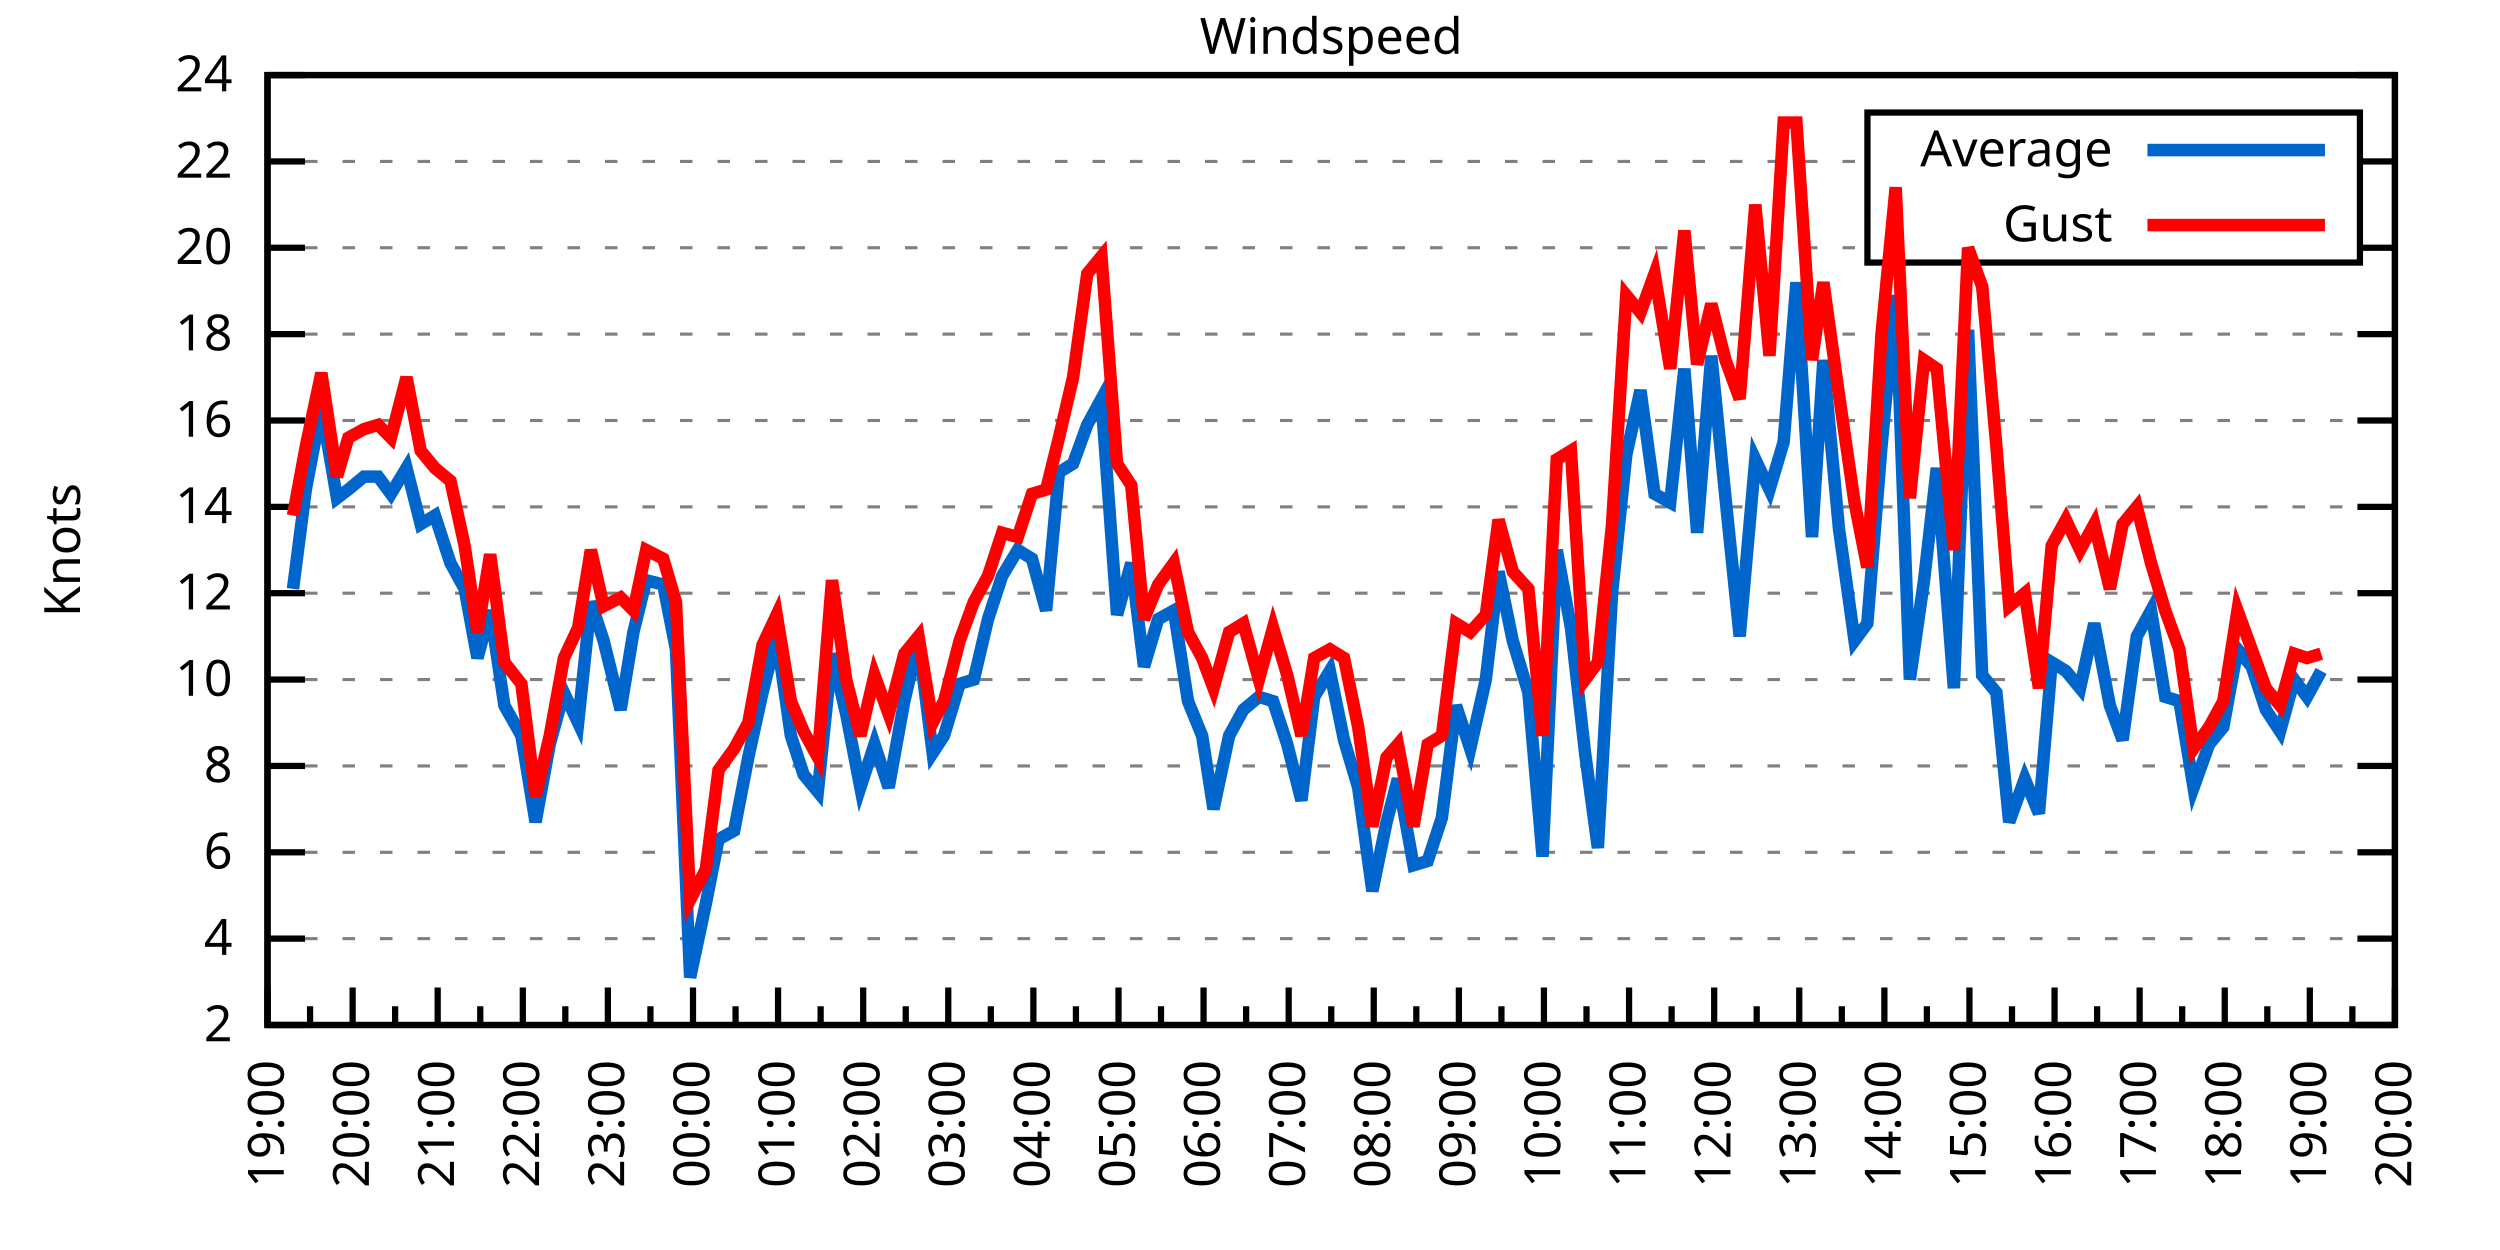
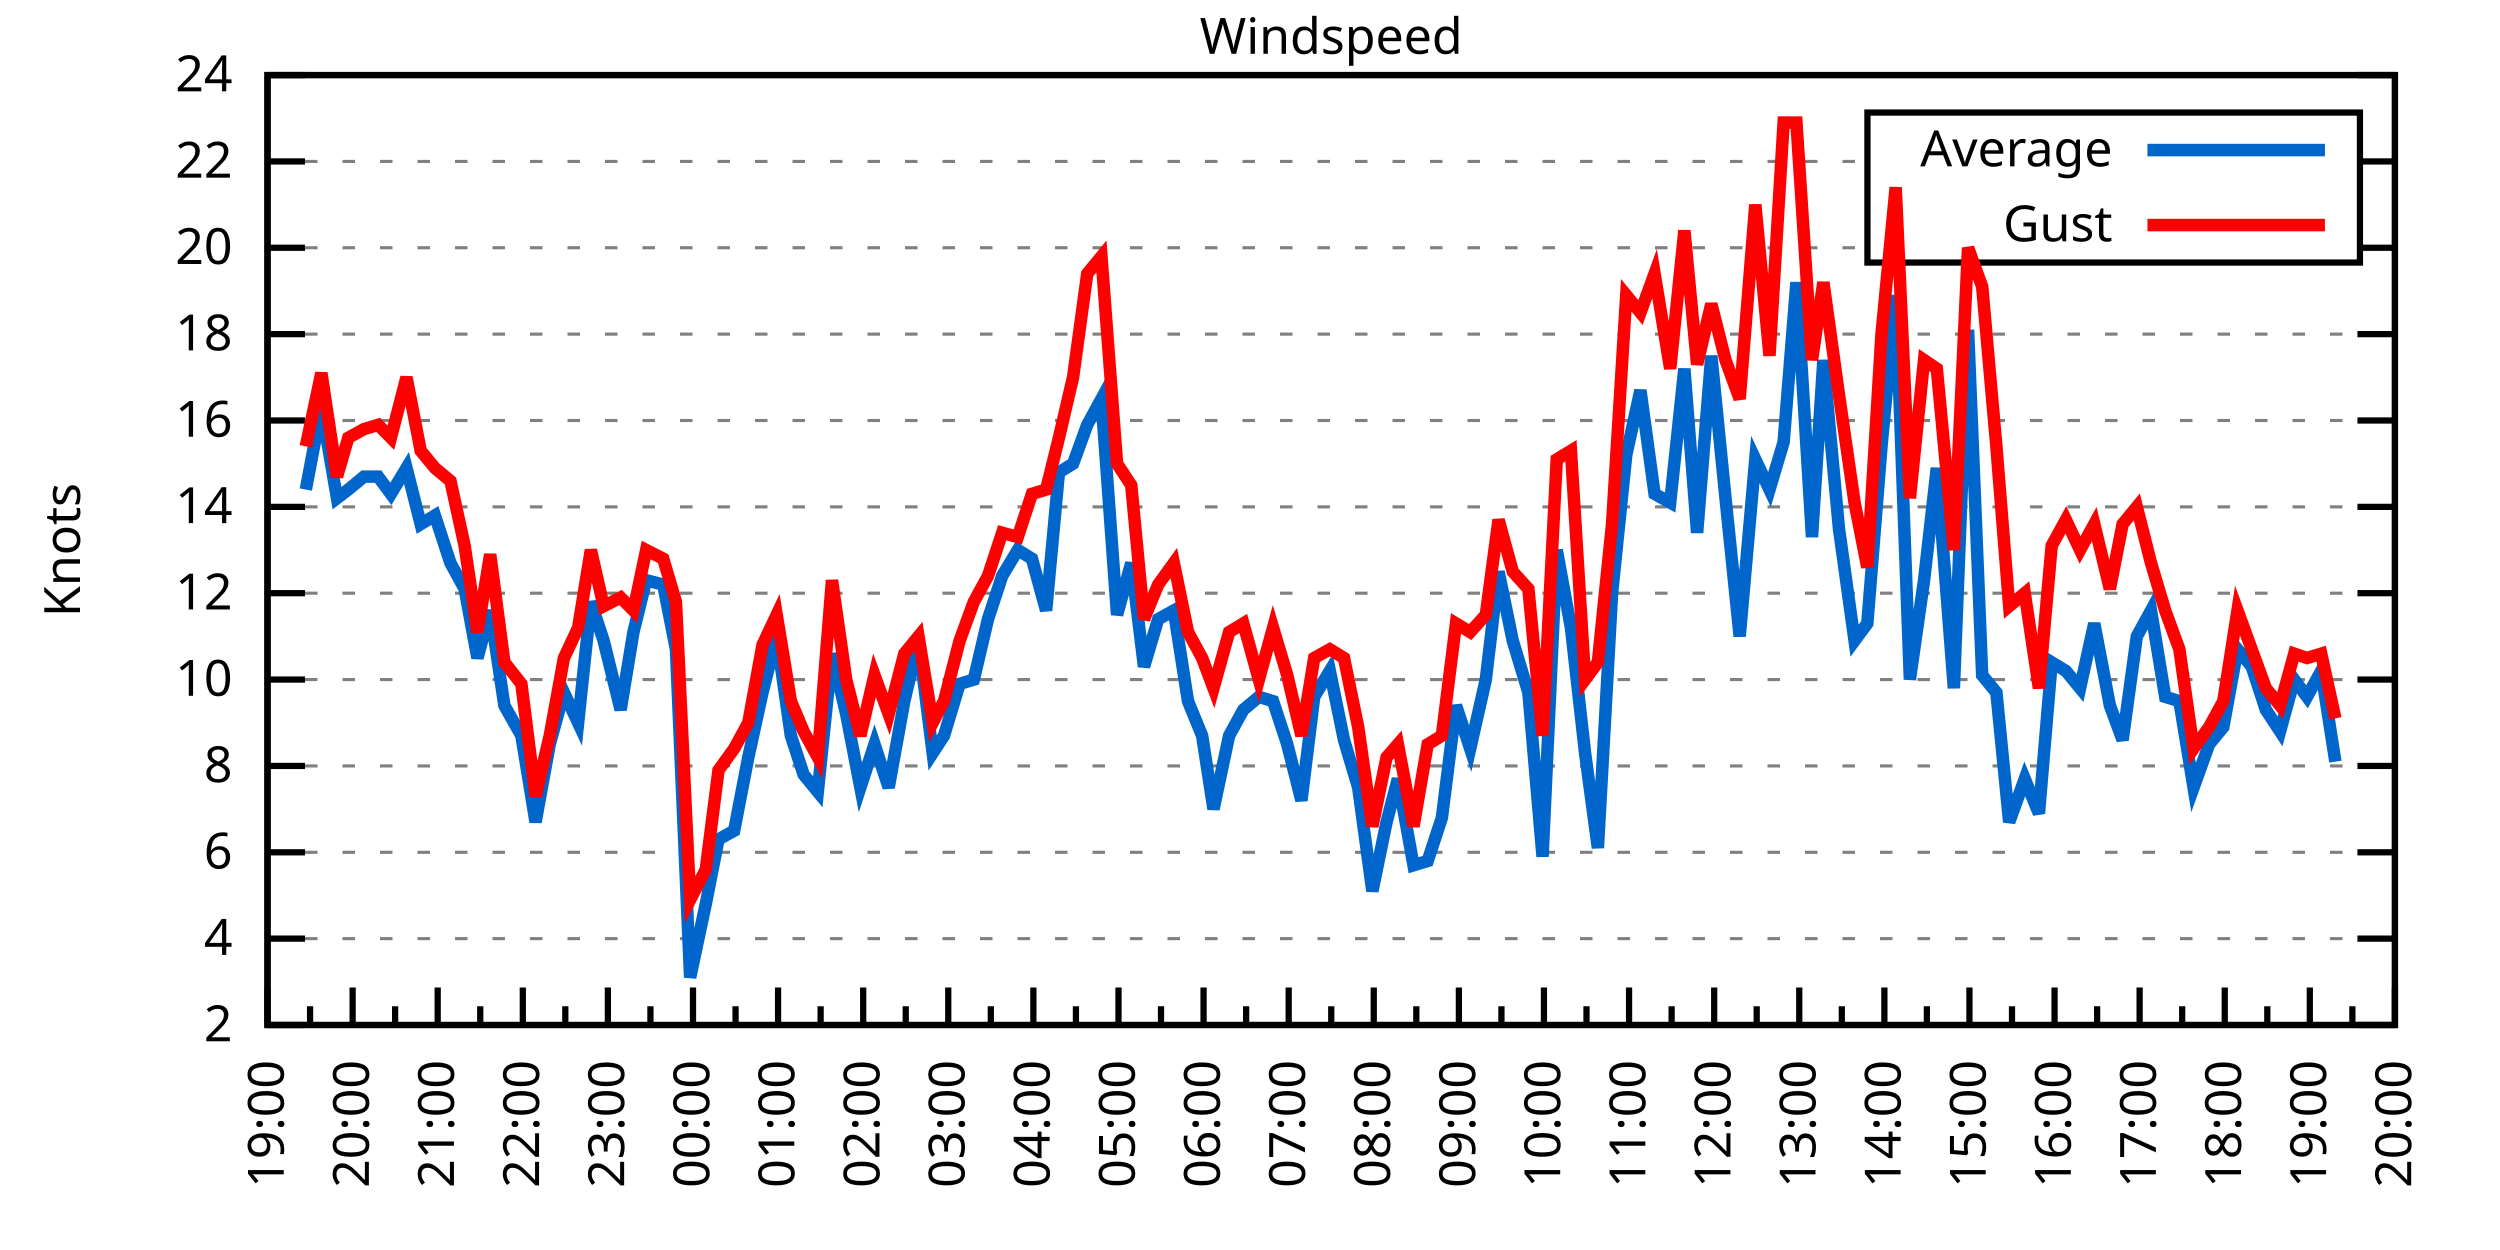
<svg xmlns="http://www.w3.org/2000/svg" xmlns:xlink="http://www.w3.org/1999/xlink" width="400" height="200" viewBox="0 0 400 200">
  <g id="gnuplot_canvas">
    <rect x="0" y="0" width="400" height="200" fill="none" />
    <defs>
      <circle id="gpDot" r="0.5" stroke-width="0.5" stroke="currentColor" />
      <path id="gpPt0" stroke-width="0.333" stroke="currentColor" d="M-1,0 h2 M0,-1 v2" />
      <path id="gpPt1" stroke-width="0.333" stroke="currentColor" d="M-1,-1 L1,1 M1,-1 L-1,1" />
      <path id="gpPt2" stroke-width="0.333" stroke="currentColor" d="M-1,0 L1,0 M0,-1 L0,1 M-1,-1 L1,1 M-1,1 L1,-1" />
      <rect id="gpPt3" stroke-width="0.333" stroke="currentColor" x="-1" y="-1" width="2" height="2" />
      <rect id="gpPt4" stroke-width="0.333" stroke="currentColor" fill="currentColor" x="-1" y="-1" width="2" height="2" />
      <circle id="gpPt5" stroke-width="0.333" stroke="currentColor" cx="0" cy="0" r="1" />
      <use xlink:href="#gpPt5" id="gpPt6" fill="currentColor" stroke="none" />
      <path id="gpPt7" stroke-width="0.333" stroke="currentColor" d="M0,-1.33 L-1.33,0.67 L1.33,0.67 z" />
      <use xlink:href="#gpPt7" id="gpPt8" fill="currentColor" stroke="none" />
      <use xlink:href="#gpPt7" id="gpPt9" stroke="currentColor" transform="rotate(180)" />
      <use xlink:href="#gpPt9" id="gpPt10" fill="currentColor" stroke="none" />
      <use xlink:href="#gpPt3" id="gpPt11" stroke="currentColor" transform="rotate(45)" />
      <use xlink:href="#gpPt11" id="gpPt12" fill="currentColor" stroke="none" />
      <path id="gpPt13" stroke-width="0.333" stroke="currentColor" d="M0,1.330 L1.265,0.411 L0.782,-1.067 L-0.782,-1.076 L-1.265,0.411 z" />
      <use xlink:href="#gpPt13" id="gpPt14" fill="currentColor" stroke="none" />
      <filter id="textbox" filterUnits="objectBoundingBox" x="0" y="0" height="1" width="1">
        <feFlood flood-color="white" flood-opacity="1" result="bgnd" />
        <feComposite in="SourceGraphic" in2="bgnd" operator="atop" />
      </filter>
      <filter id="greybox" filterUnits="objectBoundingBox" x="0" y="0" height="1" width="1">
        <feFlood flood-color="lightgrey" flood-opacity="1" result="grey" />
        <feComposite in="SourceGraphic" in2="grey" operator="atop" />
      </filter>
    </defs>
    <g fill="none" color="white" stroke="currentColor" stroke-width="1.00" stroke-linecap="butt" stroke-linejoin="miter">
</g>
    <g fill="none" color="black" stroke="currentColor" stroke-width="1.00" stroke-linecap="butt" stroke-linejoin="miter">
      <g stroke="none" shape-rendering="crispEdges">
        <polygon fill="rgb(255, 255, 255)" points="42.80,164.00 383.18,164.00 383.18,12.02 42.80,12.02 " />
      </g>
    </g>
    <g fill="none" color="black" stroke="currentColor" stroke-width="1.00" stroke-linecap="butt" stroke-linejoin="miter">
</g>
    <g fill="none" color="black" stroke="black" stroke-width="0.50" stroke-linecap="butt" stroke-linejoin="miter">
</g>
    <g fill="none" color="gray" stroke="currentColor" stroke-width="0.50" stroke-linecap="butt" stroke-linejoin="miter">
      <path stroke="gray" stroke-dasharray="2,4" class="gridline" d="M42.80,164.00 L383.19,164.00  " />
    </g>
    <g fill="none" color="gray" stroke="gray" stroke-width="1.00" stroke-linecap="butt" stroke-linejoin="miter">
</g>
    <g fill="none" color="black" stroke="currentColor" stroke-width="1.00" stroke-linecap="butt" stroke-linejoin="miter">
      <path stroke="black" d="M42.80,164.00 L48.80,164.00 M383.19,164.00 L377.19,164.00  " />
      <g transform="translate(37.20,166.60)" stroke="none" fill="black" font-family="Sans" font-size="8.00" text-anchor="end">
        <text>
          <tspan font-family="Sans"> 2</tspan>
        </text>
      </g>
    </g>
    <g fill="none" color="black" stroke="currentColor" stroke-width="1.00" stroke-linecap="butt" stroke-linejoin="miter">
</g>
    <g fill="none" color="black" stroke="black" stroke-width="0.50" stroke-linecap="butt" stroke-linejoin="miter">
</g>
    <g fill="none" color="gray" stroke="currentColor" stroke-width="0.50" stroke-linecap="butt" stroke-linejoin="miter">
      <path stroke="gray" stroke-dasharray="2,4" class="gridline" d="M42.80,150.18 L383.19,150.18  " />
    </g>
    <g fill="none" color="gray" stroke="gray" stroke-width="1.00" stroke-linecap="butt" stroke-linejoin="miter">
</g>
    <g fill="none" color="black" stroke="currentColor" stroke-width="1.00" stroke-linecap="butt" stroke-linejoin="miter">
      <path stroke="black" d="M42.80,150.18 L48.80,150.18 M383.19,150.18 L377.19,150.18  " />
      <g transform="translate(37.20,152.78)" stroke="none" fill="black" font-family="Sans" font-size="8.00" text-anchor="end">
        <text>
          <tspan font-family="Sans"> 4</tspan>
        </text>
      </g>
    </g>
    <g fill="none" color="black" stroke="currentColor" stroke-width="1.00" stroke-linecap="butt" stroke-linejoin="miter">
</g>
    <g fill="none" color="black" stroke="black" stroke-width="0.50" stroke-linecap="butt" stroke-linejoin="miter">
</g>
    <g fill="none" color="gray" stroke="currentColor" stroke-width="0.50" stroke-linecap="butt" stroke-linejoin="miter">
      <path stroke="gray" stroke-dasharray="2,4" class="gridline" d="M42.80,136.37 L383.19,136.37  " />
    </g>
    <g fill="none" color="gray" stroke="gray" stroke-width="1.00" stroke-linecap="butt" stroke-linejoin="miter">
</g>
    <g fill="none" color="black" stroke="currentColor" stroke-width="1.00" stroke-linecap="butt" stroke-linejoin="miter">
      <path stroke="black" d="M42.80,136.37 L48.80,136.37 M383.19,136.37 L377.19,136.37  " />
      <g transform="translate(37.20,138.97)" stroke="none" fill="black" font-family="Sans" font-size="8.00" text-anchor="end">
        <text>
          <tspan font-family="Sans"> 6</tspan>
        </text>
      </g>
    </g>
    <g fill="none" color="black" stroke="currentColor" stroke-width="1.00" stroke-linecap="butt" stroke-linejoin="miter">
</g>
    <g fill="none" color="black" stroke="black" stroke-width="0.50" stroke-linecap="butt" stroke-linejoin="miter">
</g>
    <g fill="none" color="gray" stroke="currentColor" stroke-width="0.50" stroke-linecap="butt" stroke-linejoin="miter">
      <path stroke="gray" stroke-dasharray="2,4" class="gridline" d="M42.80,122.55 L383.19,122.55  " />
    </g>
    <g fill="none" color="gray" stroke="gray" stroke-width="1.00" stroke-linecap="butt" stroke-linejoin="miter">
</g>
    <g fill="none" color="black" stroke="currentColor" stroke-width="1.00" stroke-linecap="butt" stroke-linejoin="miter">
      <path stroke="black" d="M42.80,122.55 L48.80,122.55 M383.19,122.55 L377.19,122.55  " />
      <g transform="translate(37.20,125.15)" stroke="none" fill="black" font-family="Sans" font-size="8.00" text-anchor="end">
        <text>
          <tspan font-family="Sans"> 8</tspan>
        </text>
      </g>
    </g>
    <g fill="none" color="black" stroke="currentColor" stroke-width="1.00" stroke-linecap="butt" stroke-linejoin="miter">
</g>
    <g fill="none" color="black" stroke="black" stroke-width="0.50" stroke-linecap="butt" stroke-linejoin="miter">
</g>
    <g fill="none" color="gray" stroke="currentColor" stroke-width="0.50" stroke-linecap="butt" stroke-linejoin="miter">
      <path stroke="gray" stroke-dasharray="2,4" class="gridline" d="M42.80,108.73 L383.19,108.73  " />
    </g>
    <g fill="none" color="gray" stroke="gray" stroke-width="1.00" stroke-linecap="butt" stroke-linejoin="miter">
</g>
    <g fill="none" color="black" stroke="currentColor" stroke-width="1.00" stroke-linecap="butt" stroke-linejoin="miter">
      <path stroke="black" d="M42.80,108.73 L48.80,108.73 M383.19,108.73 L377.19,108.73  " />
      <g transform="translate(37.20,111.33)" stroke="none" fill="black" font-family="Sans" font-size="8.00" text-anchor="end">
        <text>
          <tspan font-family="Sans"> 10</tspan>
        </text>
      </g>
    </g>
    <g fill="none" color="black" stroke="currentColor" stroke-width="1.00" stroke-linecap="butt" stroke-linejoin="miter">
</g>
    <g fill="none" color="black" stroke="black" stroke-width="0.50" stroke-linecap="butt" stroke-linejoin="miter">
</g>
    <g fill="none" color="gray" stroke="currentColor" stroke-width="0.50" stroke-linecap="butt" stroke-linejoin="miter">
      <path stroke="gray" stroke-dasharray="2,4" class="gridline" d="M42.80,94.91 L383.19,94.91  " />
    </g>
    <g fill="none" color="gray" stroke="gray" stroke-width="1.00" stroke-linecap="butt" stroke-linejoin="miter">
</g>
    <g fill="none" color="black" stroke="currentColor" stroke-width="1.00" stroke-linecap="butt" stroke-linejoin="miter">
      <path stroke="black" d="M42.80,94.91 L48.80,94.91 M383.19,94.91 L377.19,94.91  " />
      <g transform="translate(37.20,97.51)" stroke="none" fill="black" font-family="Sans" font-size="8.00" text-anchor="end">
        <text>
          <tspan font-family="Sans"> 12</tspan>
        </text>
      </g>
    </g>
    <g fill="none" color="black" stroke="currentColor" stroke-width="1.00" stroke-linecap="butt" stroke-linejoin="miter">
</g>
    <g fill="none" color="black" stroke="black" stroke-width="0.50" stroke-linecap="butt" stroke-linejoin="miter">
</g>
    <g fill="none" color="gray" stroke="currentColor" stroke-width="0.50" stroke-linecap="butt" stroke-linejoin="miter">
      <path stroke="gray" stroke-dasharray="2,4" class="gridline" d="M42.80,81.10 L383.19,81.10  " />
    </g>
    <g fill="none" color="gray" stroke="gray" stroke-width="1.00" stroke-linecap="butt" stroke-linejoin="miter">
</g>
    <g fill="none" color="black" stroke="currentColor" stroke-width="1.00" stroke-linecap="butt" stroke-linejoin="miter">
      <path stroke="black" d="M42.80,81.10 L48.80,81.10 M383.19,81.10 L377.19,81.10  " />
      <g transform="translate(37.20,83.70)" stroke="none" fill="black" font-family="Sans" font-size="8.00" text-anchor="end">
        <text>
          <tspan font-family="Sans"> 14</tspan>
        </text>
      </g>
    </g>
    <g fill="none" color="black" stroke="currentColor" stroke-width="1.00" stroke-linecap="butt" stroke-linejoin="miter">
</g>
    <g fill="none" color="black" stroke="black" stroke-width="0.50" stroke-linecap="butt" stroke-linejoin="miter">
</g>
    <g fill="none" color="gray" stroke="currentColor" stroke-width="0.50" stroke-linecap="butt" stroke-linejoin="miter">
      <path stroke="gray" stroke-dasharray="2,4" class="gridline" d="M42.80,67.28 L383.19,67.28  " />
    </g>
    <g fill="none" color="gray" stroke="gray" stroke-width="1.00" stroke-linecap="butt" stroke-linejoin="miter">
</g>
    <g fill="none" color="black" stroke="currentColor" stroke-width="1.00" stroke-linecap="butt" stroke-linejoin="miter">
      <path stroke="black" d="M42.80,67.28 L48.80,67.28 M383.19,67.28 L377.19,67.28  " />
      <g transform="translate(37.20,69.88)" stroke="none" fill="black" font-family="Sans" font-size="8.00" text-anchor="end">
        <text>
          <tspan font-family="Sans"> 16</tspan>
        </text>
      </g>
    </g>
    <g fill="none" color="black" stroke="currentColor" stroke-width="1.00" stroke-linecap="butt" stroke-linejoin="miter">
</g>
    <g fill="none" color="black" stroke="black" stroke-width="0.50" stroke-linecap="butt" stroke-linejoin="miter">
</g>
    <g fill="none" color="gray" stroke="currentColor" stroke-width="0.50" stroke-linecap="butt" stroke-linejoin="miter">
      <path stroke="gray" stroke-dasharray="2,4" class="gridline" d="M42.80,53.46 L383.19,53.46  " />
    </g>
    <g fill="none" color="gray" stroke="gray" stroke-width="1.00" stroke-linecap="butt" stroke-linejoin="miter">
</g>
    <g fill="none" color="black" stroke="currentColor" stroke-width="1.00" stroke-linecap="butt" stroke-linejoin="miter">
      <path stroke="black" d="M42.80,53.46 L48.80,53.46 M383.19,53.46 L377.19,53.46  " />
      <g transform="translate(37.20,56.06)" stroke="none" fill="black" font-family="Sans" font-size="8.00" text-anchor="end">
        <text>
          <tspan font-family="Sans"> 18</tspan>
        </text>
      </g>
    </g>
    <g fill="none" color="black" stroke="currentColor" stroke-width="1.00" stroke-linecap="butt" stroke-linejoin="miter">
</g>
    <g fill="none" color="black" stroke="black" stroke-width="0.50" stroke-linecap="butt" stroke-linejoin="miter">
</g>
    <g fill="none" color="gray" stroke="currentColor" stroke-width="0.50" stroke-linecap="butt" stroke-linejoin="miter">
      <path stroke="gray" stroke-dasharray="2,4" class="gridline" d="M42.80,39.64 L298.79,39.64 M377.59,39.64 L383.19,39.64  " />
    </g>
    <g fill="none" color="gray" stroke="gray" stroke-width="1.00" stroke-linecap="butt" stroke-linejoin="miter">
</g>
    <g fill="none" color="black" stroke="currentColor" stroke-width="1.00" stroke-linecap="butt" stroke-linejoin="miter">
      <path stroke="black" d="M42.80,39.64 L48.80,39.64 M383.19,39.64 L377.19,39.64  " />
      <g transform="translate(37.20,42.24)" stroke="none" fill="black" font-family="Sans" font-size="8.00" text-anchor="end">
        <text>
          <tspan font-family="Sans"> 20</tspan>
        </text>
      </g>
    </g>
    <g fill="none" color="black" stroke="currentColor" stroke-width="1.00" stroke-linecap="butt" stroke-linejoin="miter">
</g>
    <g fill="none" color="black" stroke="black" stroke-width="0.50" stroke-linecap="butt" stroke-linejoin="miter">
</g>
    <g fill="none" color="gray" stroke="currentColor" stroke-width="0.50" stroke-linecap="butt" stroke-linejoin="miter">
      <path stroke="gray" stroke-dasharray="2,4" class="gridline" d="M42.80,25.83 L298.79,25.83 M377.59,25.83 L383.19,25.83  " />
    </g>
    <g fill="none" color="gray" stroke="gray" stroke-width="1.00" stroke-linecap="butt" stroke-linejoin="miter">
</g>
    <g fill="none" color="black" stroke="currentColor" stroke-width="1.00" stroke-linecap="butt" stroke-linejoin="miter">
      <path stroke="black" d="M42.80,25.83 L48.80,25.83 M383.19,25.83 L377.19,25.83  " />
      <g transform="translate(37.20,28.43)" stroke="none" fill="black" font-family="Sans" font-size="8.00" text-anchor="end">
        <text>
          <tspan font-family="Sans"> 22</tspan>
        </text>
      </g>
    </g>
    <g fill="none" color="black" stroke="currentColor" stroke-width="1.00" stroke-linecap="butt" stroke-linejoin="miter">
</g>
    <g fill="none" color="black" stroke="black" stroke-width="0.50" stroke-linecap="butt" stroke-linejoin="miter">
</g>
    <g fill="none" color="gray" stroke="currentColor" stroke-width="0.50" stroke-linecap="butt" stroke-linejoin="miter">
      <path stroke="gray" stroke-dasharray="2,4" class="gridline" d="M42.80,12.01 L383.19,12.01  " />
    </g>
    <g fill="none" color="gray" stroke="gray" stroke-width="1.00" stroke-linecap="butt" stroke-linejoin="miter">
</g>
    <g fill="none" color="black" stroke="currentColor" stroke-width="1.00" stroke-linecap="butt" stroke-linejoin="miter">
      <path stroke="black" d="M42.80,12.01 L48.80,12.01 M383.19,12.01 L377.19,12.01  " />
      <g transform="translate(37.20,14.61)" stroke="none" fill="black" font-family="Sans" font-size="8.00" text-anchor="end">
        <text>
          <tspan font-family="Sans"> 24</tspan>
        </text>
      </g>
    </g>
    <g fill="none" color="black" stroke="currentColor" stroke-width="1.00" stroke-linecap="butt" stroke-linejoin="miter">
      <path stroke="black" d="M42.80,164.00 L42.80,158.00  " />
      <g transform="translate(45.40,169.60) rotate(270)" stroke="none" fill="black" font-family="Sans" font-size="8.00" text-anchor="end">
        <text>
          <tspan font-family="Sans">19:00</tspan>
        </text>
      </g>
    </g>
    <g fill="none" color="black" stroke="currentColor" stroke-width="1.00" stroke-linecap="butt" stroke-linejoin="miter">
      <path stroke="black" d="M49.61,164.00 L49.61,161.00 M56.42,164.00 L56.42,158.00  " />
      <g transform="translate(59.02,169.60) rotate(270)" stroke="none" fill="black" font-family="Sans" font-size="8.00" text-anchor="end">
        <text>
          <tspan font-family="Sans">20:00</tspan>
        </text>
      </g>
    </g>
    <g fill="none" color="black" stroke="currentColor" stroke-width="1.00" stroke-linecap="butt" stroke-linejoin="miter">
      <path stroke="black" d="M63.22,164.00 L63.22,161.00 M70.03,164.00 L70.03,158.00  " />
      <g transform="translate(72.63,169.60) rotate(270)" stroke="none" fill="black" font-family="Sans" font-size="8.00" text-anchor="end">
        <text>
          <tspan font-family="Sans">21:00</tspan>
        </text>
      </g>
    </g>
    <g fill="none" color="black" stroke="currentColor" stroke-width="1.00" stroke-linecap="butt" stroke-linejoin="miter">
      <path stroke="black" d="M76.84,164.00 L76.84,161.00 M83.65,164.00 L83.65,158.00  " />
      <g transform="translate(86.25,169.60) rotate(270)" stroke="none" fill="black" font-family="Sans" font-size="8.00" text-anchor="end">
        <text>
          <tspan font-family="Sans">22:00</tspan>
        </text>
      </g>
    </g>
    <g fill="none" color="black" stroke="currentColor" stroke-width="1.00" stroke-linecap="butt" stroke-linejoin="miter">
      <path stroke="black" d="M90.45,164.00 L90.45,161.00 M97.26,164.00 L97.26,158.00  " />
      <g transform="translate(99.86,169.60) rotate(270)" stroke="none" fill="black" font-family="Sans" font-size="8.00" text-anchor="end">
        <text>
          <tspan font-family="Sans">23:00</tspan>
        </text>
      </g>
    </g>
    <g fill="none" color="black" stroke="currentColor" stroke-width="1.00" stroke-linecap="butt" stroke-linejoin="miter">
      <path stroke="black" d="M104.07,164.00 L104.07,161.00 M110.88,164.00 L110.88,158.00  " />
      <g transform="translate(113.48,169.60) rotate(270)" stroke="none" fill="black" font-family="Sans" font-size="8.00" text-anchor="end">
        <text>
          <tspan font-family="Sans">00:00</tspan>
        </text>
      </g>
    </g>
    <g fill="none" color="black" stroke="currentColor" stroke-width="1.00" stroke-linecap="butt" stroke-linejoin="miter">
      <path stroke="black" d="M117.69,164.00 L117.69,161.00 M124.49,164.00 L124.49,158.00  " />
      <g transform="translate(127.09,169.60) rotate(270)" stroke="none" fill="black" font-family="Sans" font-size="8.00" text-anchor="end">
        <text>
          <tspan font-family="Sans">01:00</tspan>
        </text>
      </g>
    </g>
    <g fill="none" color="black" stroke="currentColor" stroke-width="1.00" stroke-linecap="butt" stroke-linejoin="miter">
      <path stroke="black" d="M131.30,164.00 L131.30,161.00 M138.11,164.00 L138.11,158.00  " />
      <g transform="translate(140.71,169.60) rotate(270)" stroke="none" fill="black" font-family="Sans" font-size="8.00" text-anchor="end">
        <text>
          <tspan font-family="Sans">02:00</tspan>
        </text>
      </g>
    </g>
    <g fill="none" color="black" stroke="currentColor" stroke-width="1.00" stroke-linecap="butt" stroke-linejoin="miter">
      <path stroke="black" d="M144.92,164.00 L144.92,161.00 M151.72,164.00 L151.72,158.00  " />
      <g transform="translate(154.32,169.60) rotate(270)" stroke="none" fill="black" font-family="Sans" font-size="8.00" text-anchor="end">
        <text>
          <tspan font-family="Sans">03:00</tspan>
        </text>
      </g>
    </g>
    <g fill="none" color="black" stroke="currentColor" stroke-width="1.00" stroke-linecap="butt" stroke-linejoin="miter">
      <path stroke="black" d="M158.53,164.00 L158.53,161.00 M165.34,164.00 L165.34,158.00  " />
      <g transform="translate(167.94,169.60) rotate(270)" stroke="none" fill="black" font-family="Sans" font-size="8.00" text-anchor="end">
        <text>
          <tspan font-family="Sans">04:00</tspan>
        </text>
      </g>
    </g>
    <g fill="none" color="black" stroke="currentColor" stroke-width="1.00" stroke-linecap="butt" stroke-linejoin="miter">
      <path stroke="black" d="M172.15,164.00 L172.15,161.00 M178.96,164.00 L178.96,158.00  " />
      <g transform="translate(181.56,169.60) rotate(270)" stroke="none" fill="black" font-family="Sans" font-size="8.00" text-anchor="end">
        <text>
          <tspan font-family="Sans">05:00</tspan>
        </text>
      </g>
    </g>
    <g fill="none" color="black" stroke="currentColor" stroke-width="1.00" stroke-linecap="butt" stroke-linejoin="miter">
      <path stroke="black" d="M185.76,164.00 L185.76,161.00 M192.57,164.00 L192.57,158.00  " />
      <g transform="translate(195.17,169.60) rotate(270)" stroke="none" fill="black" font-family="Sans" font-size="8.00" text-anchor="end">
        <text>
          <tspan font-family="Sans">06:00</tspan>
        </text>
      </g>
    </g>
    <g fill="none" color="black" stroke="currentColor" stroke-width="1.00" stroke-linecap="butt" stroke-linejoin="miter">
      <path stroke="black" d="M199.38,164.00 L199.38,161.00 M206.19,164.00 L206.19,158.00  " />
      <g transform="translate(208.79,169.60) rotate(270)" stroke="none" fill="black" font-family="Sans" font-size="8.00" text-anchor="end">
        <text>
          <tspan font-family="Sans">07:00</tspan>
        </text>
      </g>
    </g>
    <g fill="none" color="black" stroke="currentColor" stroke-width="1.00" stroke-linecap="butt" stroke-linejoin="miter">
      <path stroke="black" d="M213.00,164.00 L213.00,161.00 M219.80,164.00 L219.80,158.00  " />
      <g transform="translate(222.40,169.60) rotate(270)" stroke="none" fill="black" font-family="Sans" font-size="8.00" text-anchor="end">
        <text>
          <tspan font-family="Sans">08:00</tspan>
        </text>
      </g>
    </g>
    <g fill="none" color="black" stroke="currentColor" stroke-width="1.00" stroke-linecap="butt" stroke-linejoin="miter">
      <path stroke="black" d="M226.61,164.00 L226.61,161.00 M233.42,164.00 L233.42,158.00  " />
      <g transform="translate(236.02,169.60) rotate(270)" stroke="none" fill="black" font-family="Sans" font-size="8.00" text-anchor="end">
        <text>
          <tspan font-family="Sans">09:00</tspan>
        </text>
      </g>
    </g>
    <g fill="none" color="black" stroke="currentColor" stroke-width="1.00" stroke-linecap="butt" stroke-linejoin="miter">
      <path stroke="black" d="M240.23,164.00 L240.23,161.00 M247.03,164.00 L247.03,158.00  " />
      <g transform="translate(249.63,169.60) rotate(270)" stroke="none" fill="black" font-family="Sans" font-size="8.00" text-anchor="end">
        <text>
          <tspan font-family="Sans">10:00</tspan>
        </text>
      </g>
    </g>
    <g fill="none" color="black" stroke="currentColor" stroke-width="1.00" stroke-linecap="butt" stroke-linejoin="miter">
      <path stroke="black" d="M253.84,164.00 L253.84,161.00 M260.65,164.00 L260.65,158.00  " />
      <g transform="translate(263.25,169.60) rotate(270)" stroke="none" fill="black" font-family="Sans" font-size="8.00" text-anchor="end">
        <text>
          <tspan font-family="Sans">11:00</tspan>
        </text>
      </g>
    </g>
    <g fill="none" color="black" stroke="currentColor" stroke-width="1.00" stroke-linecap="butt" stroke-linejoin="miter">
      <path stroke="black" d="M267.46,164.00 L267.46,161.00 M274.27,164.00 L274.27,158.00  " />
      <g transform="translate(276.87,169.60) rotate(270)" stroke="none" fill="black" font-family="Sans" font-size="8.00" text-anchor="end">
        <text>
          <tspan font-family="Sans">12:00</tspan>
        </text>
      </g>
    </g>
    <g fill="none" color="black" stroke="currentColor" stroke-width="1.00" stroke-linecap="butt" stroke-linejoin="miter">
      <path stroke="black" d="M281.07,164.00 L281.07,161.00 M287.88,164.00 L287.88,158.00  " />
      <g transform="translate(290.48,169.60) rotate(270)" stroke="none" fill="black" font-family="Sans" font-size="8.00" text-anchor="end">
        <text>
          <tspan font-family="Sans">13:00</tspan>
        </text>
      </g>
    </g>
    <g fill="none" color="black" stroke="currentColor" stroke-width="1.00" stroke-linecap="butt" stroke-linejoin="miter">
      <path stroke="black" d="M294.69,164.00 L294.69,161.00 M301.50,164.00 L301.50,158.00  " />
      <g transform="translate(304.10,169.60) rotate(270)" stroke="none" fill="black" font-family="Sans" font-size="8.00" text-anchor="end">
        <text>
          <tspan font-family="Sans">14:00</tspan>
        </text>
      </g>
    </g>
    <g fill="none" color="black" stroke="currentColor" stroke-width="1.00" stroke-linecap="butt" stroke-linejoin="miter">
      <path stroke="black" d="M308.30,164.00 L308.30,161.00 M315.11,164.00 L315.11,158.00  " />
      <g transform="translate(317.71,169.60) rotate(270)" stroke="none" fill="black" font-family="Sans" font-size="8.00" text-anchor="end">
        <text>
          <tspan font-family="Sans">15:00</tspan>
        </text>
      </g>
    </g>
    <g fill="none" color="black" stroke="currentColor" stroke-width="1.00" stroke-linecap="butt" stroke-linejoin="miter">
      <path stroke="black" d="M321.92,164.00 L321.92,161.00 M328.73,164.00 L328.73,158.00  " />
      <g transform="translate(331.33,169.60) rotate(270)" stroke="none" fill="black" font-family="Sans" font-size="8.00" text-anchor="end">
        <text>
          <tspan font-family="Sans">16:00</tspan>
        </text>
      </g>
    </g>
    <g fill="none" color="black" stroke="currentColor" stroke-width="1.00" stroke-linecap="butt" stroke-linejoin="miter">
      <path stroke="black" d="M335.54,164.00 L335.54,161.00 M342.34,164.00 L342.34,158.00  " />
      <g transform="translate(344.94,169.60) rotate(270)" stroke="none" fill="black" font-family="Sans" font-size="8.00" text-anchor="end">
        <text>
          <tspan font-family="Sans">17:00</tspan>
        </text>
      </g>
    </g>
    <g fill="none" color="black" stroke="currentColor" stroke-width="1.00" stroke-linecap="butt" stroke-linejoin="miter">
      <path stroke="black" d="M349.15,164.00 L349.15,161.00 M355.96,164.00 L355.96,158.00  " />
      <g transform="translate(358.56,169.60) rotate(270)" stroke="none" fill="black" font-family="Sans" font-size="8.00" text-anchor="end">
        <text>
          <tspan font-family="Sans">18:00</tspan>
        </text>
      </g>
    </g>
    <g fill="none" color="black" stroke="currentColor" stroke-width="1.00" stroke-linecap="butt" stroke-linejoin="miter">
      <path stroke="black" d="M362.77,164.00 L362.77,161.00 M369.57,164.00 L369.57,158.00  " />
      <g transform="translate(372.17,169.60) rotate(270)" stroke="none" fill="black" font-family="Sans" font-size="8.00" text-anchor="end">
        <text>
          <tspan font-family="Sans">19:00</tspan>
        </text>
      </g>
    </g>
    <g fill="none" color="black" stroke="currentColor" stroke-width="1.00" stroke-linecap="butt" stroke-linejoin="miter">
      <path stroke="black" d="M376.38,164.00 L376.38,161.00 M383.19,164.00 L383.19,158.00  " />
      <g transform="translate(385.79,169.60) rotate(270)" stroke="none" fill="black" font-family="Sans" font-size="8.00" text-anchor="end">
        <text>
          <tspan font-family="Sans">20:00</tspan>
        </text>
      </g>
    </g>
    <g fill="none" color="black" stroke="currentColor" stroke-width="1.00" stroke-linecap="butt" stroke-linejoin="miter">
</g>
    <g fill="none" color="black" stroke="currentColor" stroke-width="1.00" stroke-linecap="butt" stroke-linejoin="miter">
      <path stroke="black" d="M42.80,12.01 L42.80,164.00 L383.19,164.00 L383.19,12.01 L42.80,12.01 Z  " />
    </g>
    <g fill="none" color="black" stroke="currentColor" stroke-width="1.00" stroke-linecap="butt" stroke-linejoin="miter">
      <g transform="translate(12.80,88.01) rotate(270)" stroke="none" fill="black" font-family="Sans" font-size="8.00" text-anchor="middle">
        <text>
          <tspan font-family="Sans">Knots</tspan>
        </text>
      </g>
    </g>
    <g fill="none" color="black" stroke="currentColor" stroke-width="1.00" stroke-linecap="butt" stroke-linejoin="miter">
</g>
    <g fill="none" color="black" stroke="currentColor" stroke-width="1.00" stroke-linecap="butt" stroke-linejoin="miter">
      <path stroke="black" d="M298.79,42.01 L298.79,18.01 L377.59,18.01 L377.59,42.01 L298.79,42.01 Z  " />
    </g>
    <g id="Windspeed_plot_1">
      <g fill="none" color="white" stroke="black" stroke-width="2.00" stroke-linecap="butt" stroke-linejoin="miter">
</g>
      <g fill="none" color="black" stroke="currentColor" stroke-width="2.00" stroke-linecap="butt" stroke-linejoin="miter">
        <g transform="translate(337.99,26.61)" stroke="none" fill="black" font-family="Sans" font-size="8.00" text-anchor="end">
          <text>
            <tspan font-family="Sans">Average</tspan>
          </text>
        </g>
      </g>
      <g fill="none" color="black" stroke="currentColor" stroke-width="2.00" stroke-linecap="butt" stroke-linejoin="miter">
-         <path stroke="rgb(  0, 102, 204)" d="M343.59,24.01 L371.99,24.01 M46.88,94.22 L48.93,78.33 L51.42,65.21 L53.92,79.71 L55.73,78.33 L58.23,76.26   L60.50,76.26 L62.54,79.02 L65.04,74.88 L67.31,83.86 L69.58,82.48 L72.07,90.08 L74.34,94.22 L76.39,105.28   L78.43,97.68 L80.70,112.88 L83.42,117.71 L85.69,131.53 L87.96,119.09 L90.23,110.80 L92.50,115.64 L94.54,96.30   L96.58,102.51 L99.30,113.57 L101.35,101.13 L103.39,92.84 L106.11,93.53 L108.15,103.89 L110.42,156.40 L112.92,144.66   L114.96,134.29 L117.46,132.91 L119.73,121.17 L122.00,110.80 L124.27,101.82 L126.54,117.71 L128.58,123.93 L130.85,126.69   L133.12,104.59 L135.39,114.26 L137.66,126.00 L139.92,119.09 L142.19,126.00 L144.69,112.19 L146.96,102.51 L149.23,120.48   L151.04,117.71 L153.54,109.42 L155.81,108.73 L158.08,99.06 L160.35,92.15 L162.84,88.00 L165.11,89.39 L167.38,97.68   L169.43,75.57 L171.69,74.19 L173.96,67.97 L176.23,63.82 L178.73,98.37 L181.00,90.08 L183.04,106.66 L185.31,99.06   L187.81,97.68 L190.08,112.19 L192.34,117.71 L194.16,129.46 L196.66,117.71 L198.93,113.57 L201.42,111.49 L203.69,112.19   L205.96,119.09 L208.23,128.08 L210.27,111.49 L212.77,107.35 L215.04,118.40 L217.31,126.00 L219.58,142.58 L221.85,131.53   L223.66,124.62 L226.16,138.44 L228.43,137.75 L230.70,130.84 L232.96,112.88 L235.23,119.78 L237.73,108.73 L239.77,91.46   L242.04,102.51 L244.54,110.80 L246.81,137.06 L249.08,88.00 L251.35,100.44 L253.61,120.48 L255.66,135.67 L257.93,94.91   L260.20,72.81 L262.47,62.44 L264.73,79.02 L267.23,80.41 L269.50,58.99 L271.54,85.24 L273.81,56.92 L276.08,79.71   L278.35,101.82 L280.85,73.50 L283.12,78.33 L285.38,70.73 L287.43,45.17 L289.92,85.93 L291.74,57.61 L294.23,84.55   L296.73,102.51 L298.77,99.75 L301.04,71.42 L303.31,47.24 L305.58,108.73 L307.85,92.84 L309.89,74.88 L312.62,110.11   L314.89,52.77 L317.15,108.04 L319.42,110.80 L321.47,131.53 L323.96,124.62 L326.23,130.15 L328.27,105.97 L330.54,107.35   L332.81,110.11 L335.08,99.75 L337.58,112.88 L339.62,118.40 L341.89,101.82 L344.16,97.68 L346.43,111.49 L348.70,112.19   L350.97,126.00 L353.46,119.09 L355.73,116.33 L358.00,103.89 L360.27,106.66 L362.54,113.57 L364.81,117.02 L367.08,108.73   L369.12,111.49 L371.39,107.35  " />
+         <path stroke="rgb(  0, 102, 204)" d="M343.59,24.01 L371.99,24.01 M48.93,78.33 L51.42,65.21 L53.92,79.71 L55.73,78.33 L58.23,76.26 L60.50,76.26   L62.54,79.02 L65.04,74.88 L67.31,83.86 L69.58,82.48 L72.07,90.08 L74.34,94.22 L76.39,105.28 L78.43,97.68   L80.70,112.88 L83.42,117.71 L85.69,131.53 L87.96,119.09 L90.23,110.80 L92.50,115.64 L94.54,96.30 L96.58,102.51   L99.30,113.57 L101.35,101.13 L103.39,92.84 L106.11,93.53 L108.15,103.89 L110.42,156.40 L112.92,144.66 L114.96,134.29   L117.46,132.91 L119.73,121.17 L122.00,110.80 L124.27,101.82 L126.54,117.71 L128.58,123.93 L130.85,126.69 L133.12,104.59   L135.39,114.26 L137.66,126.00 L139.92,119.09 L142.19,126.00 L144.69,112.19 L146.96,102.51 L149.23,120.48 L151.04,117.71   L153.54,109.42 L155.81,108.73 L158.08,99.06 L160.35,92.15 L162.84,88.00 L165.11,89.39 L167.38,97.68 L169.43,75.57   L171.69,74.19 L173.96,67.97 L176.23,63.82 L178.73,98.37 L181.00,90.08 L183.04,106.66 L185.31,99.06 L187.81,97.68   L190.08,112.19 L192.34,117.71 L194.16,129.46 L196.66,117.71 L198.93,113.57 L201.42,111.49 L203.69,112.19 L205.96,119.09   L208.23,128.08 L210.27,111.49 L212.77,107.35 L215.04,118.40 L217.31,126.00 L219.58,142.58 L221.85,131.53 L223.66,124.62   L226.16,138.44 L228.43,137.75 L230.70,130.84 L232.96,112.88 L235.23,119.78 L237.73,108.73 L239.77,91.46 L242.04,102.51   L244.54,110.80 L246.81,137.06 L249.08,88.00 L251.35,100.44 L253.61,120.48 L255.66,135.67 L257.93,94.91 L260.20,72.81   L262.47,62.44 L264.73,79.02 L267.23,80.41 L269.50,58.99 L271.54,85.24 L273.81,56.92 L276.08,79.71 L278.35,101.82   L280.85,73.50 L283.12,78.33 L285.38,70.73 L287.43,45.17 L289.92,85.93 L291.74,57.61 L294.23,84.55 L296.73,102.51   L298.77,99.75 L301.04,71.42 L303.31,47.24 L305.58,108.73 L307.85,92.84 L309.89,74.88 L312.62,110.11 L314.89,52.77   L317.15,108.04 L319.42,110.80 L321.47,131.53 L323.96,124.62 L326.23,130.15 L328.27,105.97 L330.54,107.35 L332.81,110.11   L335.08,99.75 L337.58,112.88 L339.62,118.40 L341.89,101.82 L344.16,97.68 L346.43,111.49 L348.70,112.19 L350.97,126.00   L353.46,119.09 L355.73,116.33 L358.00,103.89 L360.27,106.66 L362.54,113.57 L364.81,117.02 L367.08,108.73 L369.12,111.49   L371.39,107.35 L373.66,121.86  " />
      </g>
    </g>
    <g id="Windspeed_plot_2">
      <g fill="none" color="black" stroke="currentColor" stroke-width="2.00" stroke-linecap="butt" stroke-linejoin="miter">
        <g transform="translate(337.99,38.61)" stroke="none" fill="black" font-family="Sans" font-size="8.00" text-anchor="end">
          <text>
            <tspan font-family="Sans">Gust</tspan>
          </text>
        </g>
      </g>
      <g fill="none" color="black" stroke="currentColor" stroke-width="2.00" stroke-linecap="butt" stroke-linejoin="miter">
-         <path stroke="rgb(255,   0,   0)" d="M343.59,36.01 L371.99,36.01 M46.88,82.48 L48.93,71.42 L51.42,59.68 L53.92,76.26 L55.73,70.04 L58.23,68.66   L60.50,67.97 L62.54,70.04 L65.04,60.37 L67.31,72.12 L69.58,74.88 L72.07,76.95 L74.34,87.31 L76.39,101.13   L78.43,88.70 L80.70,105.97 L83.42,109.42 L85.69,127.38 L87.96,117.71 L90.23,105.28 L92.50,100.44 L94.54,88.00   L96.58,96.99 L99.30,95.60 L101.35,97.68 L103.39,88.00 L106.11,89.39 L108.15,96.30 L110.42,143.96 L112.92,139.13   L114.96,123.24 L117.46,119.78 L119.73,115.64 L122.00,103.20 L124.27,98.37 L126.54,112.19 L128.58,117.02 L130.85,121.17   L133.12,92.84 L135.39,108.73 L137.66,117.71 L139.92,108.04 L142.19,114.26 L144.69,104.59 L146.96,101.82 L149.23,115.64   L151.04,112.19 L153.54,102.51 L155.81,96.30 L158.08,92.15 L160.35,85.24 L162.84,85.93 L165.11,79.02 L167.38,78.33   L169.43,70.04 L171.69,60.37 L173.96,43.79 L176.23,41.03 L178.73,74.19 L181.00,77.64 L183.04,99.06 L185.31,93.53   L187.81,90.08 L190.08,101.13 L192.34,105.28 L194.16,110.11 L196.66,101.13 L198.93,99.75 L201.42,108.73 L203.69,100.44   L205.96,108.04 L208.23,117.71 L210.27,105.28 L212.77,103.89 L215.04,105.28 L217.31,116.33 L219.58,132.22 L221.85,121.17   L223.66,119.09 L226.16,132.22 L228.43,119.09 L230.70,117.71 L232.96,99.75 L235.23,101.13 L237.73,98.37 L239.77,83.17   L242.04,91.46 L244.54,94.22 L246.81,117.71 L249.08,73.50 L251.35,72.12 L253.61,108.73 L255.66,105.97 L257.93,83.86   L260.20,47.24 L262.47,50.01 L264.73,43.79 L267.23,58.99 L269.50,36.88 L271.54,58.30 L273.81,48.63 L276.08,57.61   L278.35,63.82 L280.85,32.74 L283.12,56.92 L285.38,19.61 L287.43,19.61 L289.92,57.61 L291.74,45.17 L294.23,63.13   L296.73,80.41 L298.77,90.77 L301.04,53.46 L303.31,29.97 L305.58,79.71 L307.85,57.61 L309.89,58.99 L312.62,88.00   L314.89,39.64 L317.15,45.86 L319.42,71.42 L321.47,96.99 L323.96,94.91 L326.23,110.11 L328.27,87.31 L330.54,83.17   L332.81,88.00 L335.08,83.86 L337.58,94.22 L339.62,83.86 L341.89,81.10 L344.16,90.08 L346.43,97.68 L348.70,103.89   L350.97,119.78 L353.46,116.33 L355.73,112.19 L358.00,97.68 L360.27,103.89 L362.54,110.11 L364.81,112.88 L367.08,104.59   L369.12,105.28 L371.39,104.59  " />
+         <path stroke="rgb(255,   0,   0)" d="M343.59,36.01 L371.99,36.01 M48.93,71.42 L51.42,59.68 L53.92,76.26 L55.73,70.04 L58.23,68.66 L60.50,67.97   L62.54,70.04 L65.04,60.37 L67.31,72.12 L69.58,74.88 L72.07,76.95 L74.34,87.31 L76.39,101.13 L78.43,88.70   L80.70,105.97 L83.42,109.42 L85.69,127.38 L87.96,117.71 L90.23,105.28 L92.50,100.44 L94.54,88.00 L96.58,96.99   L99.30,95.60 L101.35,97.68 L103.39,88.00 L106.11,89.39 L108.15,96.30 L110.42,143.96 L112.92,139.13 L114.96,123.24   L117.46,119.78 L119.73,115.64 L122.00,103.20 L124.27,98.37 L126.54,112.19 L128.58,117.02 L130.85,121.17 L133.12,92.84   L135.39,108.73 L137.66,117.71 L139.92,108.04 L142.19,114.26 L144.69,104.59 L146.96,101.82 L149.23,115.64 L151.04,112.19   L153.54,102.51 L155.81,96.30 L158.08,92.15 L160.35,85.24 L162.84,85.93 L165.11,79.02 L167.38,78.33 L169.43,70.04   L171.69,60.37 L173.96,43.79 L176.23,41.03 L178.73,74.19 L181.00,77.64 L183.04,99.06 L185.31,93.53 L187.81,90.08   L190.08,101.13 L192.34,105.28 L194.16,110.11 L196.66,101.13 L198.93,99.75 L201.42,108.73 L203.69,100.44 L205.96,108.04   L208.23,117.71 L210.27,105.28 L212.77,103.89 L215.04,105.28 L217.31,116.33 L219.58,132.22 L221.85,121.17 L223.66,119.09   L226.16,132.22 L228.43,119.09 L230.70,117.71 L232.96,99.75 L235.23,101.13 L237.73,98.37 L239.77,83.17 L242.04,91.46   L244.54,94.22 L246.81,117.71 L249.08,73.50 L251.35,72.12 L253.61,108.73 L255.66,105.97 L257.93,83.86 L260.20,47.24   L262.47,50.01 L264.73,43.79 L267.23,58.99 L269.50,36.88 L271.54,58.30 L273.81,48.63 L276.08,57.61 L278.35,63.82   L280.85,32.74 L283.12,56.92 L285.38,19.61 L287.43,19.61 L289.92,57.61 L291.74,45.17 L294.23,63.13 L296.73,80.41   L298.77,90.77 L301.04,53.46 L303.31,29.97 L305.58,79.71 L307.85,57.61 L309.89,58.99 L312.62,88.00 L314.89,39.64   L317.15,45.86 L319.42,71.42 L321.47,96.99 L323.96,94.91 L326.23,110.11 L328.27,87.31 L330.54,83.17 L332.81,88.00   L335.08,83.86 L337.58,94.22 L339.62,83.86 L341.89,81.10 L344.16,90.08 L346.43,97.68 L348.70,103.89 L350.97,119.78   L353.46,116.33 L355.73,112.19 L358.00,97.68 L360.27,103.89 L362.54,110.11 L364.81,112.88 L367.08,104.59 L369.12,105.28   L371.39,104.59 L373.66,114.95  " />
      </g>
    </g>
    <g fill="none" color="black" stroke="currentColor" stroke-width="2.00" stroke-linecap="butt" stroke-linejoin="miter">
</g>
    <g fill="none" color="black" stroke="black" stroke-width="1.00" stroke-linecap="butt" stroke-linejoin="miter">
</g>
    <g fill="none" color="black" stroke="currentColor" stroke-width="1.00" stroke-linecap="butt" stroke-linejoin="miter">
      <path stroke="black" d="M42.80,12.01 L42.80,164.00 L383.19,164.00 L383.19,12.01 L42.80,12.01 Z  " />
    </g>
    <g fill="none" color="black" stroke="currentColor" stroke-width="1.00" stroke-linecap="butt" stroke-linejoin="miter">
      <g transform="translate(212.99,8.61)" stroke="none" fill="black" font-family="Sans" font-size="8.00" text-anchor="middle">
        <text>
          <tspan font-family="Sans">Windspeed</tspan>
        </text>
      </g>
    </g>
    <g fill="none" color="black" stroke="currentColor" stroke-width="1.00" stroke-linecap="butt" stroke-linejoin="miter">
</g>
  </g>
</svg>
